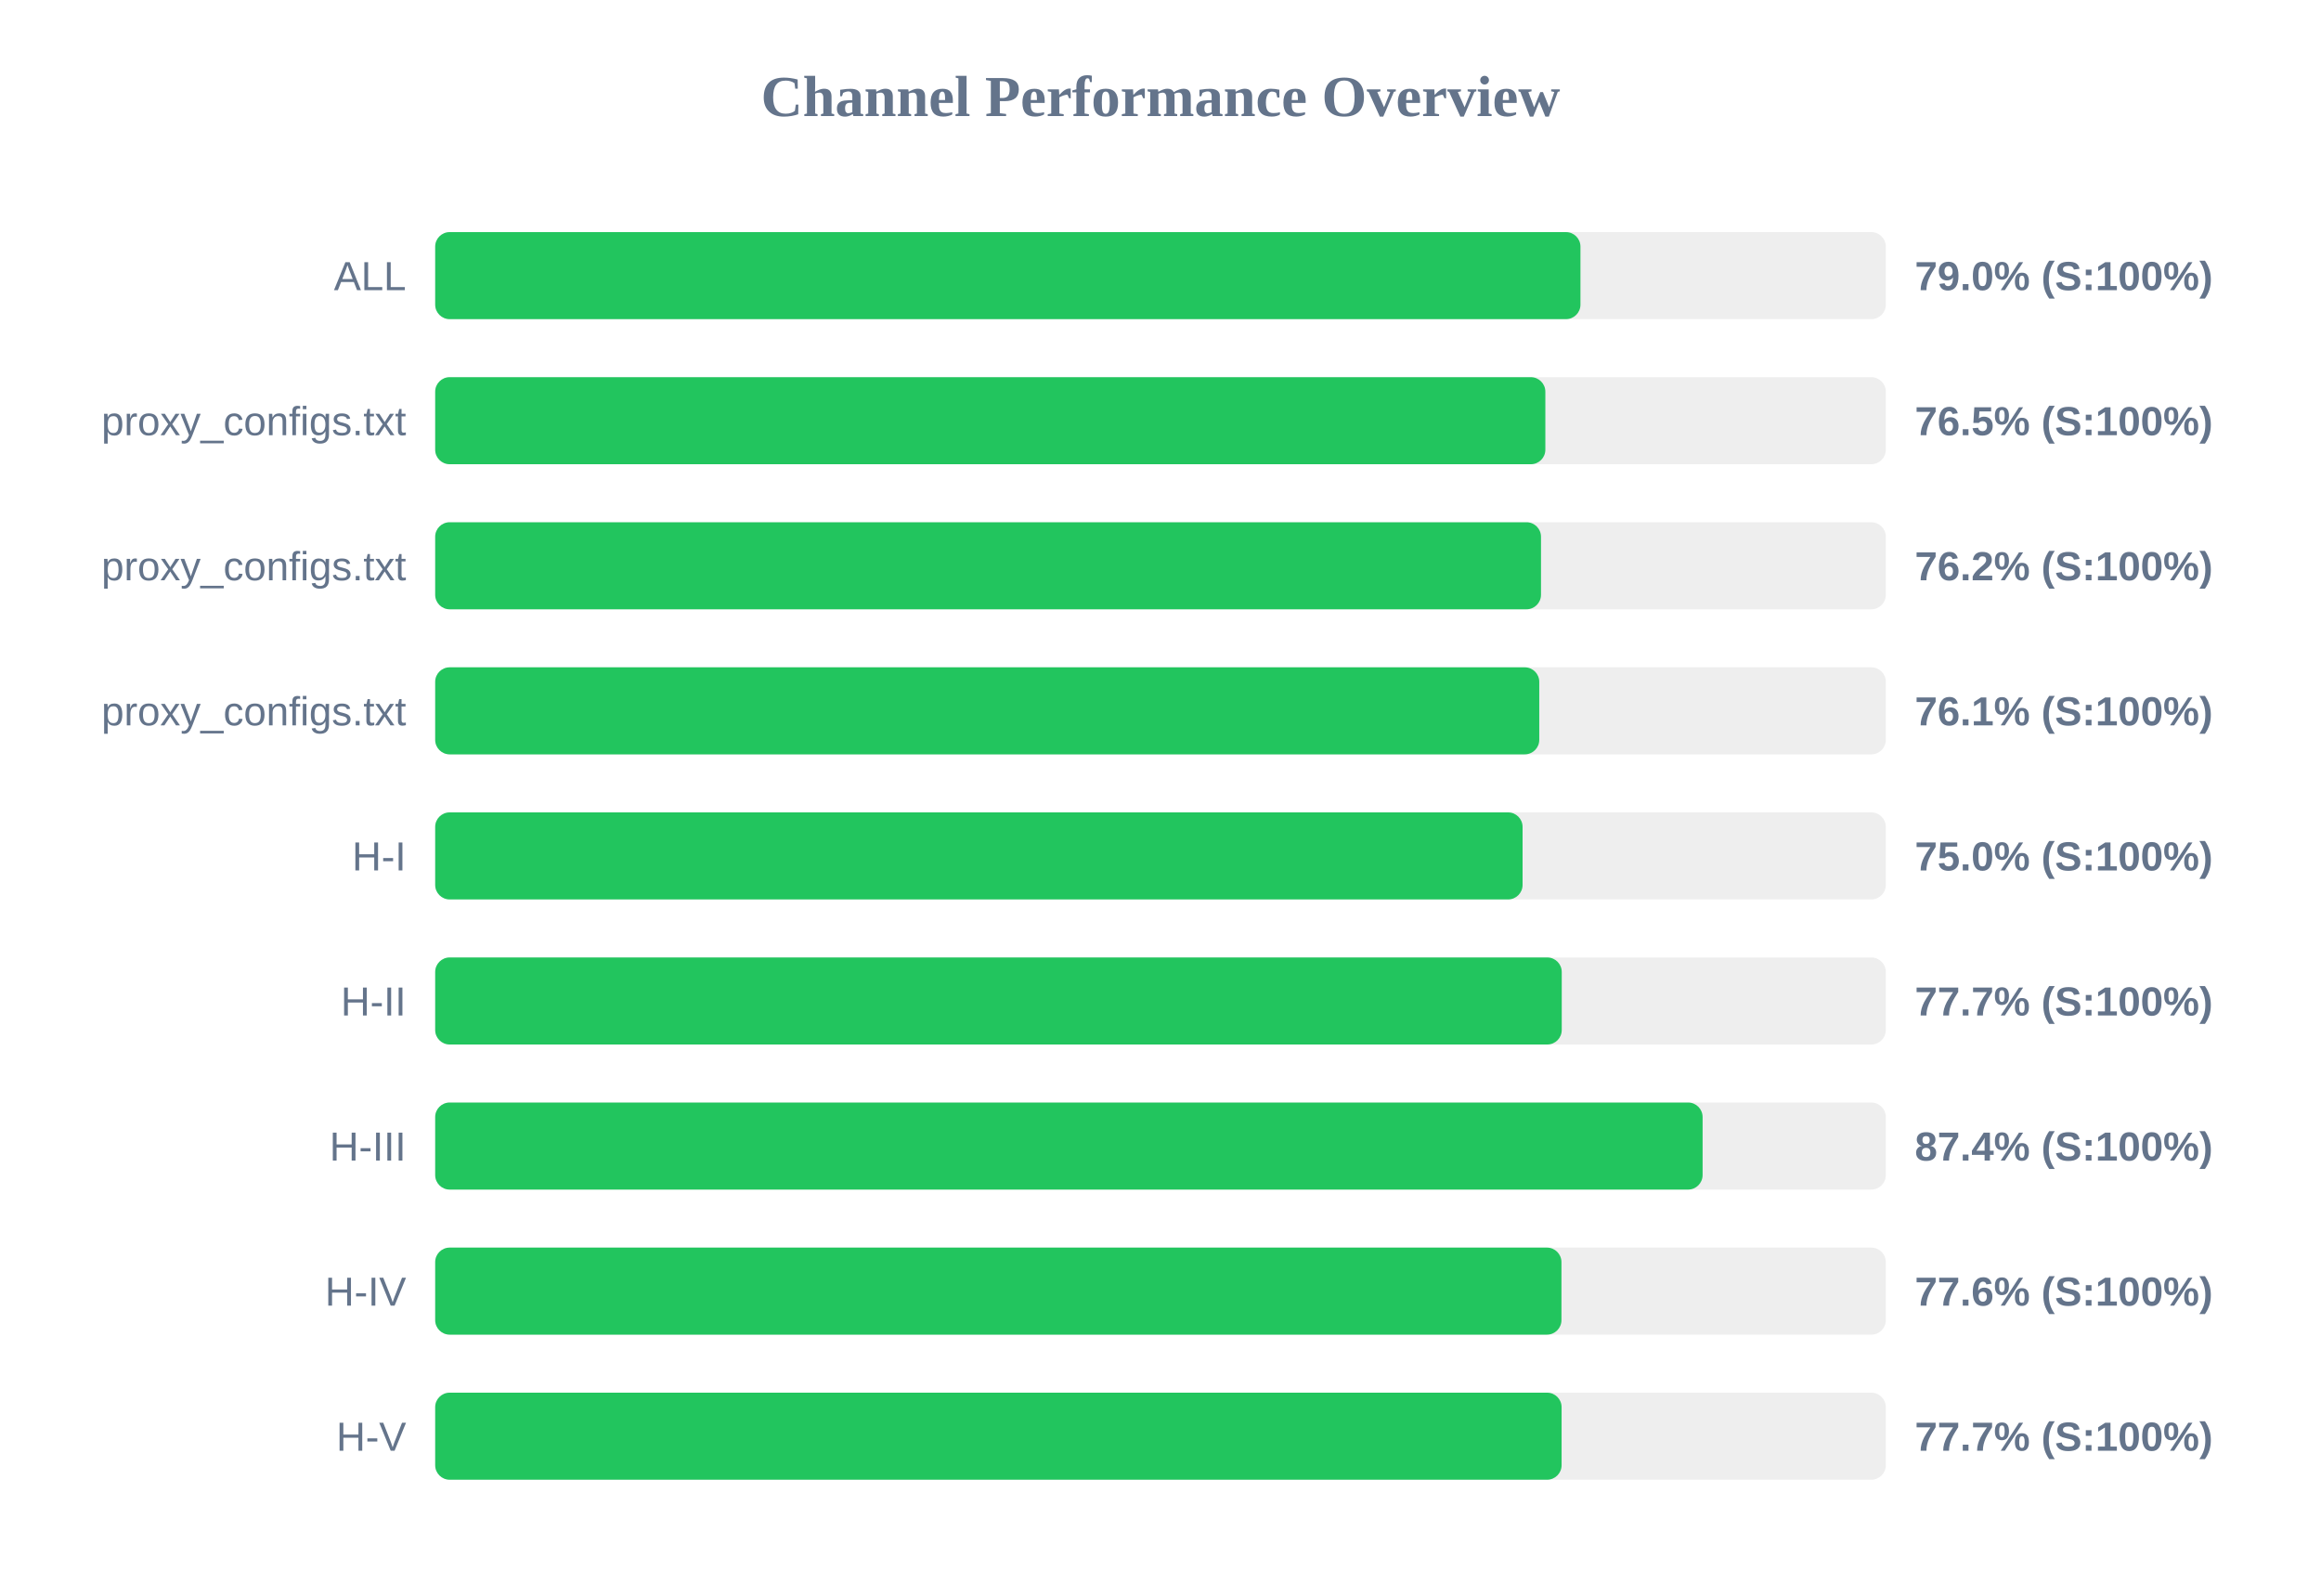
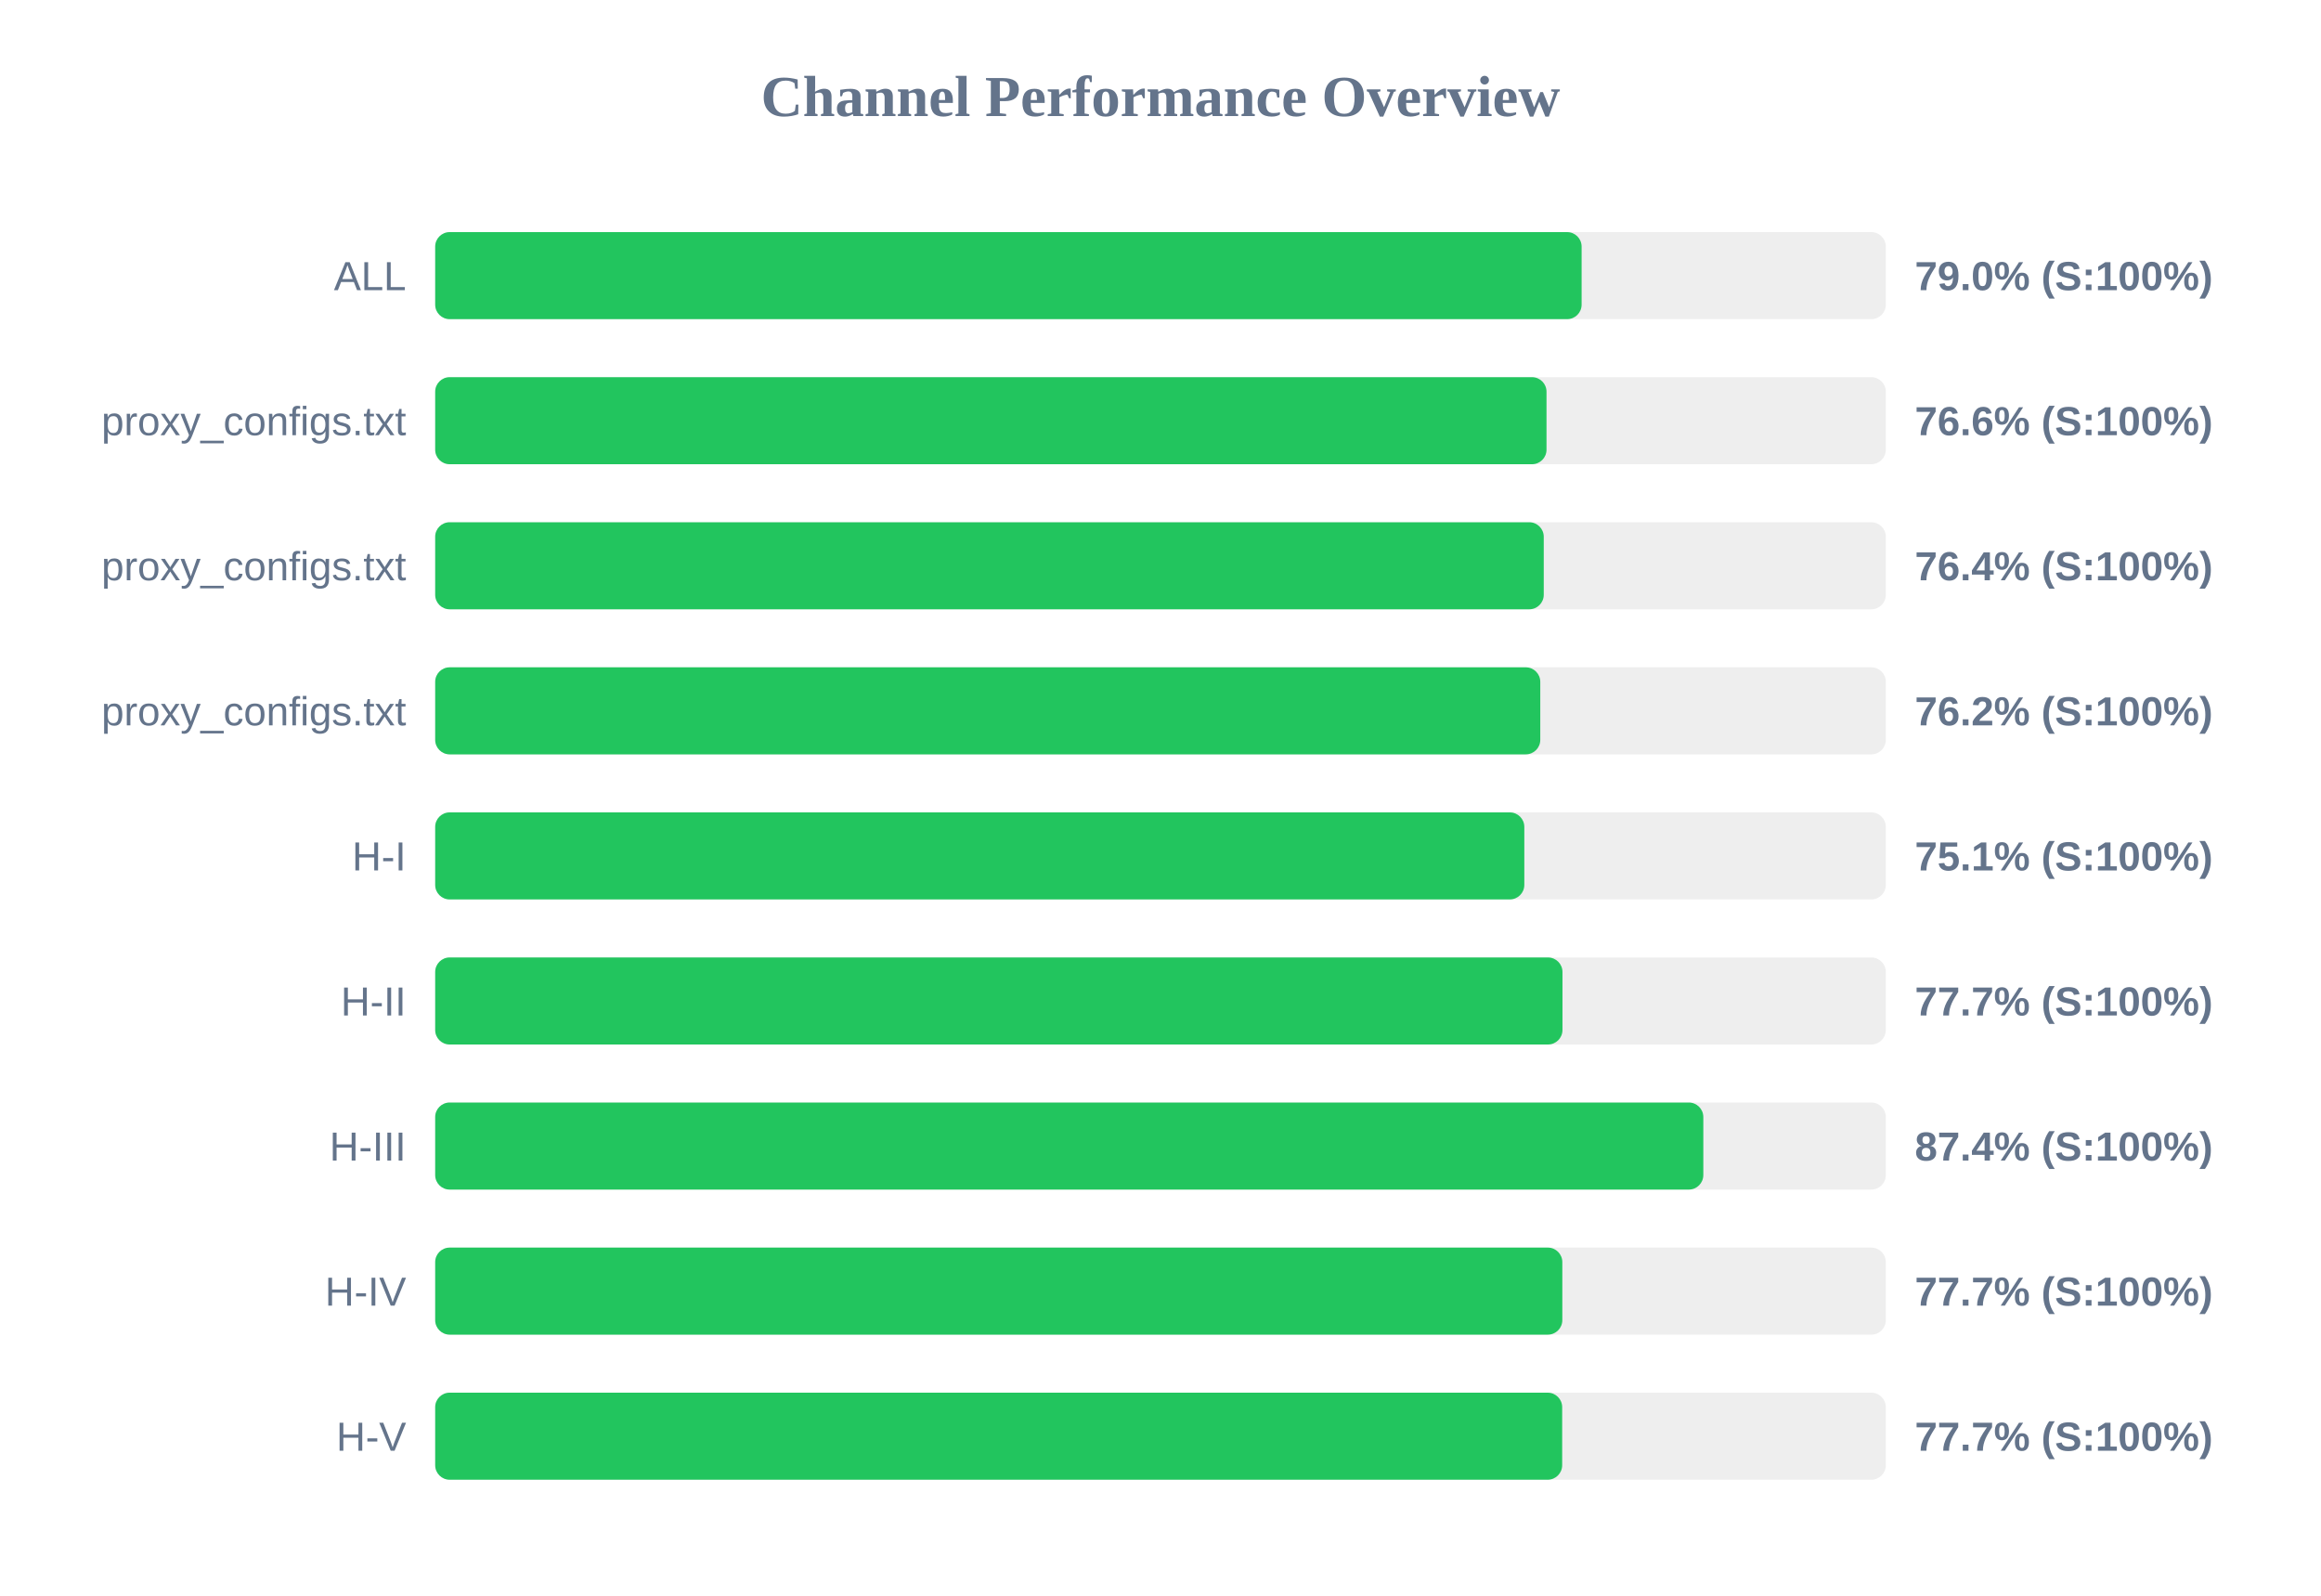
<svg xmlns="http://www.w3.org/2000/svg" width="800" height="550" version="1.1">
  <style>
        .row { font: 14px Arial; fill: #64748b; }
        .score { font: bold 14px Arial; fill: #64748b; }
    </style>
  <text x="400" y="40" text-anchor="middle" font-size="20px" font-weight="bold" fill="#64748b">Channel Performance Overview</text>
  <rect x="150" y="80" width="500" height="30" fill="#eee" rx="5" />
-   <rect x="150" y="80" width="394.75" height="30" fill="#22c55e" rx="5" />
+   <rect x="150" y="80" width="395.15" height="30" fill="#22c55e" rx="5" />
  <text x="140" y="100" text-anchor="end" class="row">ALL</text>
  <text x="660" y="100" text-anchor="start" class="score">79.0% (S:100%)</text>
  <rect x="150" y="130" width="500" height="30" fill="#eee" rx="5" />
-   <rect x="150" y="130" width="382.65" height="30" fill="#22c55e" rx="5" />
+   <rect x="150" y="130" width="383.05" height="30" fill="#22c55e" rx="5" />
  <text x="140" y="150" text-anchor="end" class="row">proxy_configs.txt</text>
-   <text x="660" y="150" text-anchor="start" class="score">76.5% (S:100%)</text>
+   <text x="660" y="150" text-anchor="start" class="score">76.6% (S:100%)</text>
  <rect x="150" y="180" width="500" height="30" fill="#eee" rx="5" />
-   <rect x="150" y="180" width="381.15" height="30" fill="#22c55e" rx="5" />
+   <rect x="150" y="180" width="382.1" height="30" fill="#22c55e" rx="5" />
  <text x="140" y="200" text-anchor="end" class="row">proxy_configs.txt</text>
-   <text x="660" y="200" text-anchor="start" class="score">76.2% (S:100%)</text>
+   <text x="660" y="200" text-anchor="start" class="score">76.4% (S:100%)</text>
  <rect x="150" y="230" width="500" height="30" fill="#eee" rx="5" />
-   <rect x="150" y="230" width="380.55" height="30" fill="#22c55e" rx="5" />
+   <rect x="150" y="230" width="380.9" height="30" fill="#22c55e" rx="5" />
  <text x="140" y="250" text-anchor="end" class="row">proxy_configs.txt</text>
-   <text x="660" y="250" text-anchor="start" class="score">76.1% (S:100%)</text>
+   <text x="660" y="250" text-anchor="start" class="score">76.2% (S:100%)</text>
  <rect x="150" y="280" width="500" height="30" fill="#eee" rx="5" />
-   <rect x="150" y="280" width="374.8" height="30" fill="#22c55e" rx="5" />
+   <rect x="150" y="280" width="375.4" height="30" fill="#22c55e" rx="5" />
  <text x="140" y="300" text-anchor="end" class="row">H-I</text>
-   <text x="660" y="300" text-anchor="start" class="score">75.0% (S:100%)</text>
+   <text x="660" y="300" text-anchor="start" class="score">75.1% (S:100%)</text>
  <rect x="150" y="330" width="500" height="30" fill="#eee" rx="5" />
-   <rect x="150" y="330" width="388.3" height="30" fill="#22c55e" rx="5" />
+   <rect x="150" y="330" width="388.55" height="30" fill="#22c55e" rx="5" />
  <text x="140" y="350" text-anchor="end" class="row">H-II</text>
  <text x="660" y="350" text-anchor="start" class="score">77.7% (S:100%)</text>
  <rect x="150" y="380" width="500" height="30" fill="#eee" rx="5" />
-   <rect x="150" y="380" width="436.85" height="30" fill="#22c55e" rx="5" />
+   <rect x="150" y="380" width="437.1" height="30" fill="#22c55e" rx="5" />
  <text x="140" y="400" text-anchor="end" class="row">H-III</text>
  <text x="660" y="400" text-anchor="start" class="score">87.4% (S:100%)</text>
  <rect x="150" y="430" width="500" height="30" fill="#eee" rx="5" />
-   <rect x="150" y="430" width="388.2" height="30" fill="#22c55e" rx="5" />
+   <rect x="150" y="430" width="388.5" height="30" fill="#22c55e" rx="5" />
  <text x="140" y="450" text-anchor="end" class="row">H-IV</text>
-   <text x="660" y="450" text-anchor="start" class="score">77.6% (S:100%)</text>
+   <text x="660" y="450" text-anchor="start" class="score">77.7% (S:100%)</text>
  <rect x="150" y="480" width="500" height="30" fill="#eee" rx="5" />
-   <rect x="150" y="480" width="388.25" height="30" fill="#22c55e" rx="5" />
+   <rect x="150" y="480" width="388.45" height="30" fill="#22c55e" rx="5" />
  <text x="140" y="500" text-anchor="end" class="row">H-V</text>
  <text x="660" y="500" text-anchor="start" class="score">77.7% (S:100%)</text>
</svg>
